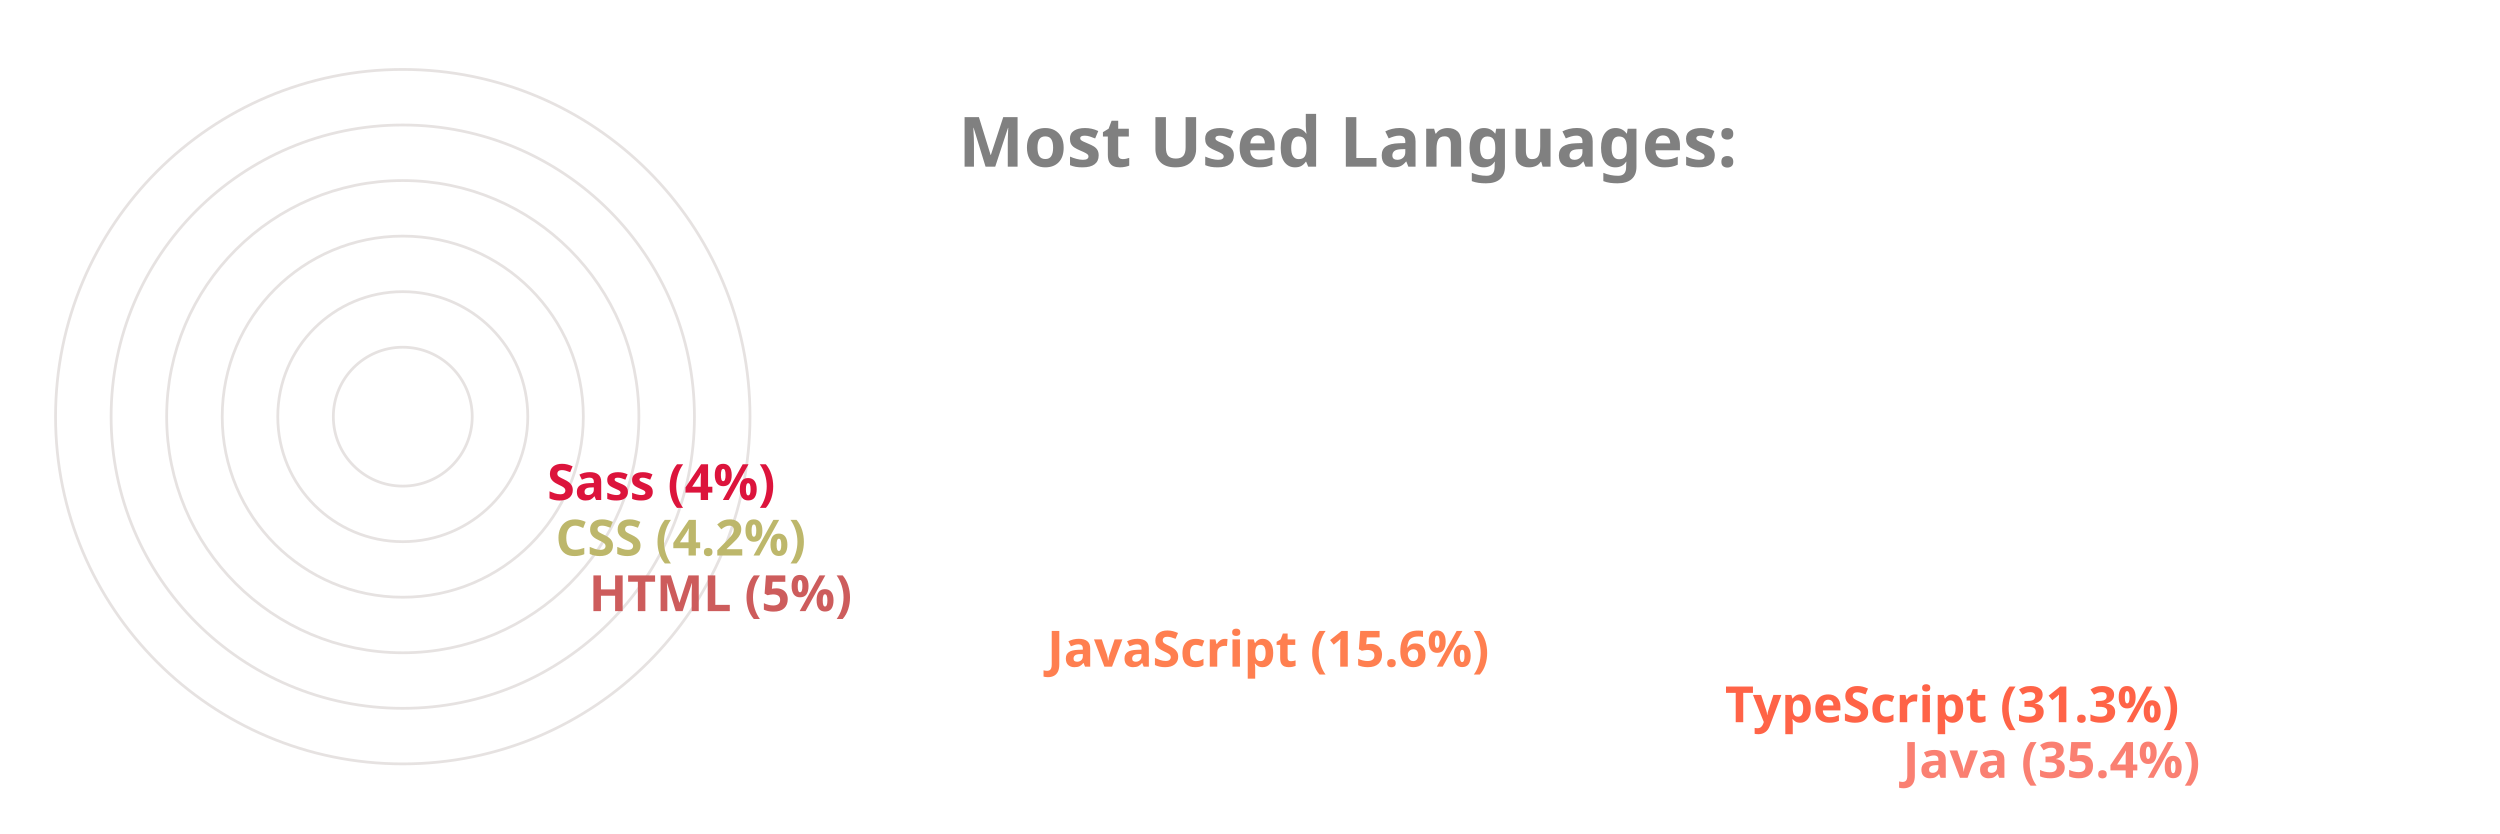
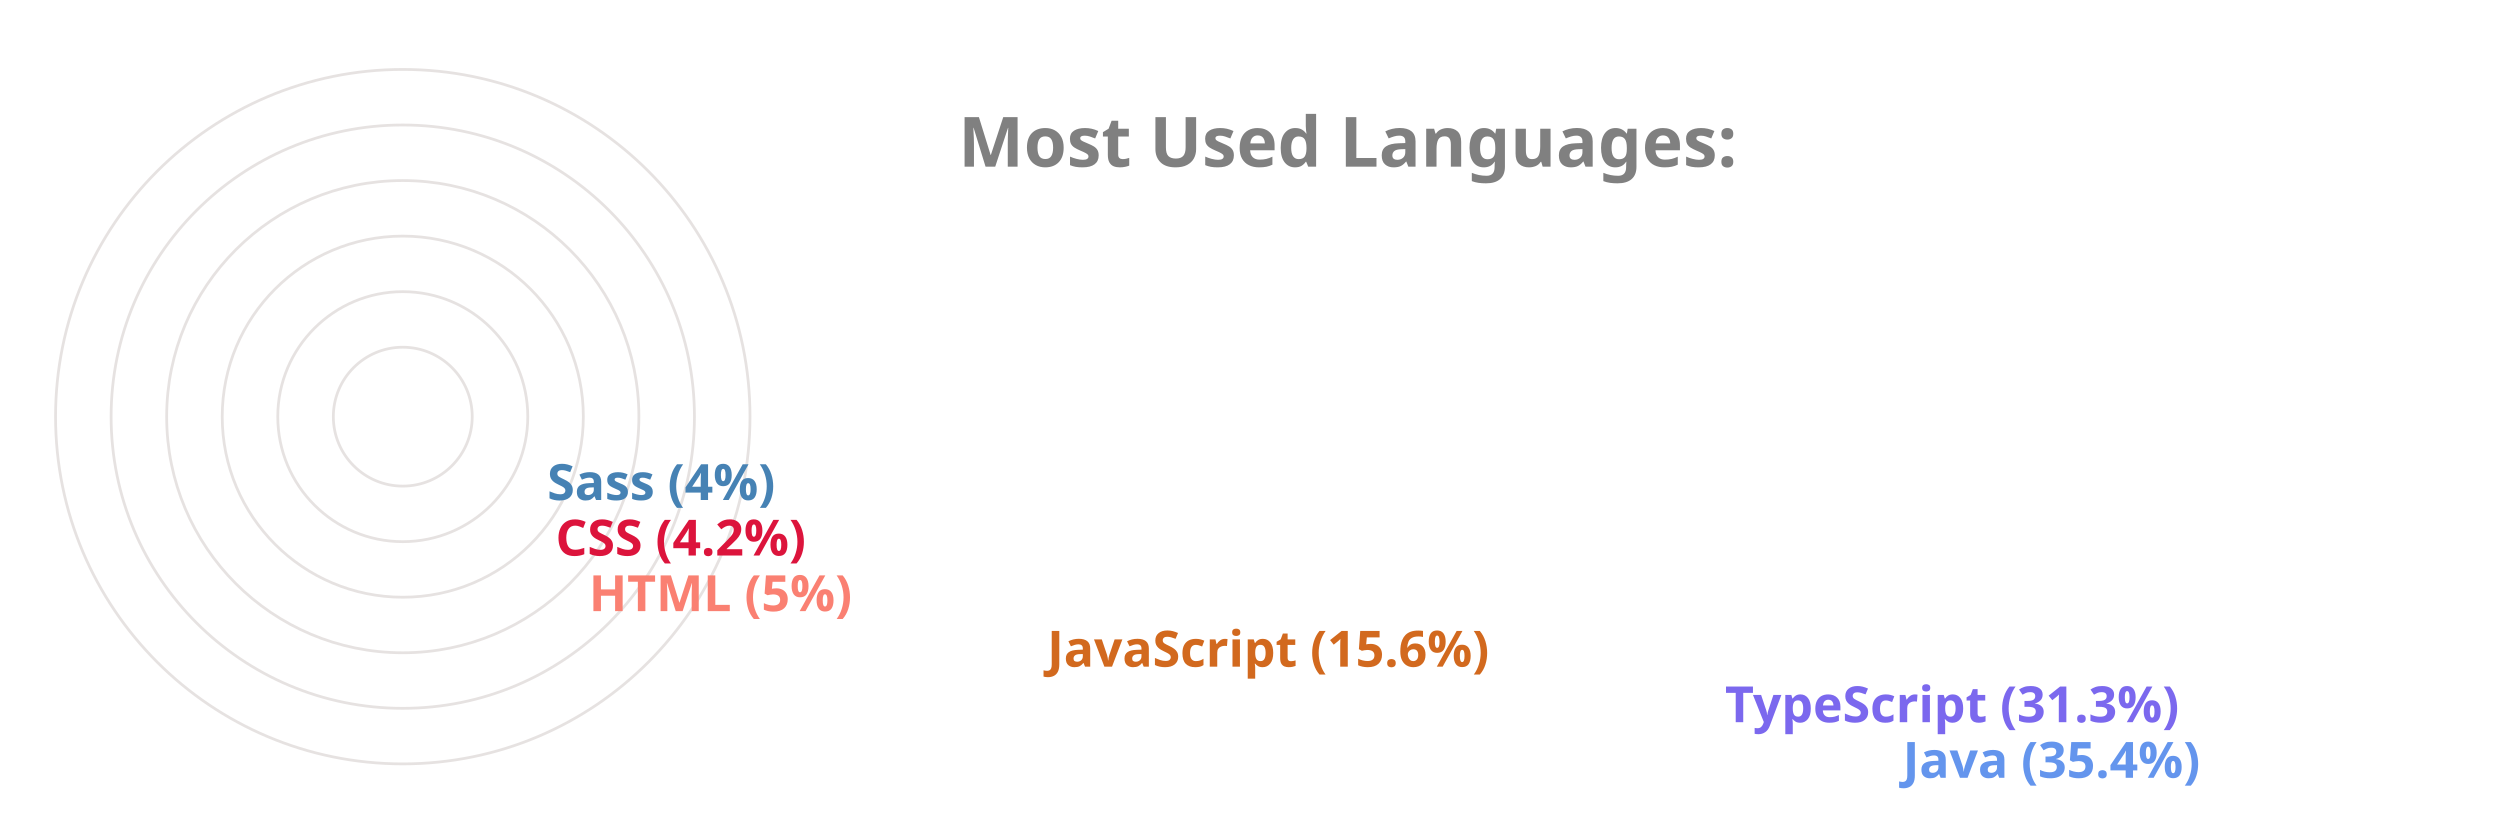
<svg xmlns="http://www.w3.org/2000/svg" viewBox="0 0 650 300" height="200px" width="600px">
  <style>
		.label {
			font: bold 25px sans-serif;
			color: #404040;
			-webkit-text-stroke: 1px white;
	  	}
		.name {
			font: bold 18px sans-serif;
			color: #404040;
	  	}

		.line {
			stroke-dasharray: 1000;
			stroke-dashoffset: 1000;
			animation: dash 3.5s ease-in-out forwards;	
			animation-iteration-count: infinite;
			animation-direction: alternate-reverse;
		}

		.path {
			stroke-dasharray: 1000;
			stroke-dashoffset: 1000;
			animation: dash 3.5s ease-in-out forwards;	
			animation-iteration-count: infinite;
			animation-direction: alternate-reverse;
		}
		  
		@keyframes dash {
			to {
				stroke-dashoffset: 0;
			}
		}

	</style>
  <g stroke="#E6E2E1" fill="none" stroke-width="1">
    <circle cx="20" cy="150" r="125" />
    <circle cx="20" cy="150" r="105" />
    <circle cx="20" cy="150" r="85" />
    <circle cx="20" cy="150" r="65" />
    <circle cx="20" cy="150" r="45" />
    <circle cx="20" cy="150" r="25" />
  </g>
  <g fill="none" stroke-width="20" class="line">
-     <line x2="550" y2="275" x1="20" y1="275" stroke="Salmon" />
-     <line x2="486" y2="255" x1="20" y1="255" stroke="Tomato" />
-     <line x2="242" y2="235" x1="20" y1="235" stroke="Coral" />
-     <line x2="77" y2="215" x1="20" y1="215" stroke="IndianRed" />
-     <line x2="65" y2="195" x1="20" y1="195" stroke="DarkKhaki" />
-     <line x2="62" y2="175" x1="20" y1="175" stroke="Crimson" />
+     <line x2="550" y2="275" x1="20" y1="275" stroke="CornflowerBlue" />
+     <line x2="486" y2="255" x1="20" y1="255" stroke="MediumSlateBlue" />
+     <line x2="242" y2="235" x1="20" y1="235" stroke="Chocolate" />
+     <line x2="77" y2="215" x1="20" y1="215" stroke="Salmon" />
+     <line x2="65" y2="195" x1="20" y1="195" stroke="Crimson" />
+     <line x2="62" y2="175" x1="20" y1="175" stroke="SteelBlue" />
  </g>
  <g fill="none" stroke-width="20" stroke-linecap="round" class="path">
-     <path d="M 20 275 A 125 125 45 0 1 -82 78" stroke="Salmon" />
-     <path d="M 20 255 A 105 105 45 0 1 -70 95" stroke="Tomato" />
-     <path d="M 20 235 A 85 85 45 0 1 -61 126" stroke="Coral" />
-     <path d="M 20 215 A 65 65 45 0 1 -44 144" stroke="IndianRed" />
-     <path d="M 20 195 A 45 45 45 0 1 -24 146" stroke="DarkKhaki" />
-     <path d="M 20 175 A 25 25 45 0 1 -4 148" stroke="Crimson" />
+     <path d="M 20 275 A 125 125 45 0 1 -82 78" stroke="CornflowerBlue" />
+     <path d="M 20 255 A 105 105 45 0 1 -70 95" stroke="MediumSlateBlue" />
+     <path d="M 20 235 A 85 85 45 0 1 -61 126" stroke="Chocolate" />
+     <path d="M 20 215 A 65 65 45 0 1 -44 144" stroke="Salmon" />
+     <path d="M 20 195 A 45 45 45 0 1 -24 146" stroke="Crimson" />
+     <path d="M 20 175 A 25 25 45 0 1 -4 148" stroke="SteelBlue" />
  </g>
  <g class="name">
-     <text x="560" y="280" fill="Salmon">Java (35.4%)</text>
-     <text x="496" y="260" fill="Tomato">TypeScript (31.3%)</text>
-     <text x="252" y="240" fill="Coral">JavaScript (15.6%)</text>
-     <text x="87" y="220" fill="IndianRed">HTML (5%)</text>
-     <text x="75" y="200" fill="DarkKhaki">CSS (4.2%)</text>
-     <text x="72" y="180" fill="Crimson">Sass (4%)</text>
+     <text x="560" y="280" fill="CornflowerBlue">Java (35.4%)</text>
+     <text x="496" y="260" fill="MediumSlateBlue">TypeScript (31.3%)</text>
+     <text x="252" y="240" fill="Chocolate">JavaScript (15.6%)</text>
+     <text x="87" y="220" fill="Salmon">HTML (5%)</text>
+     <text x="75" y="200" fill="Crimson">CSS (4.2%)</text>
+     <text x="72" y="180" fill="SteelBlue">Sass (4%)</text>
  </g>
  <g class="label">
    <text x="220" y="60" fill="grey">Most Used Languages:</text>
  </g>
</svg>
